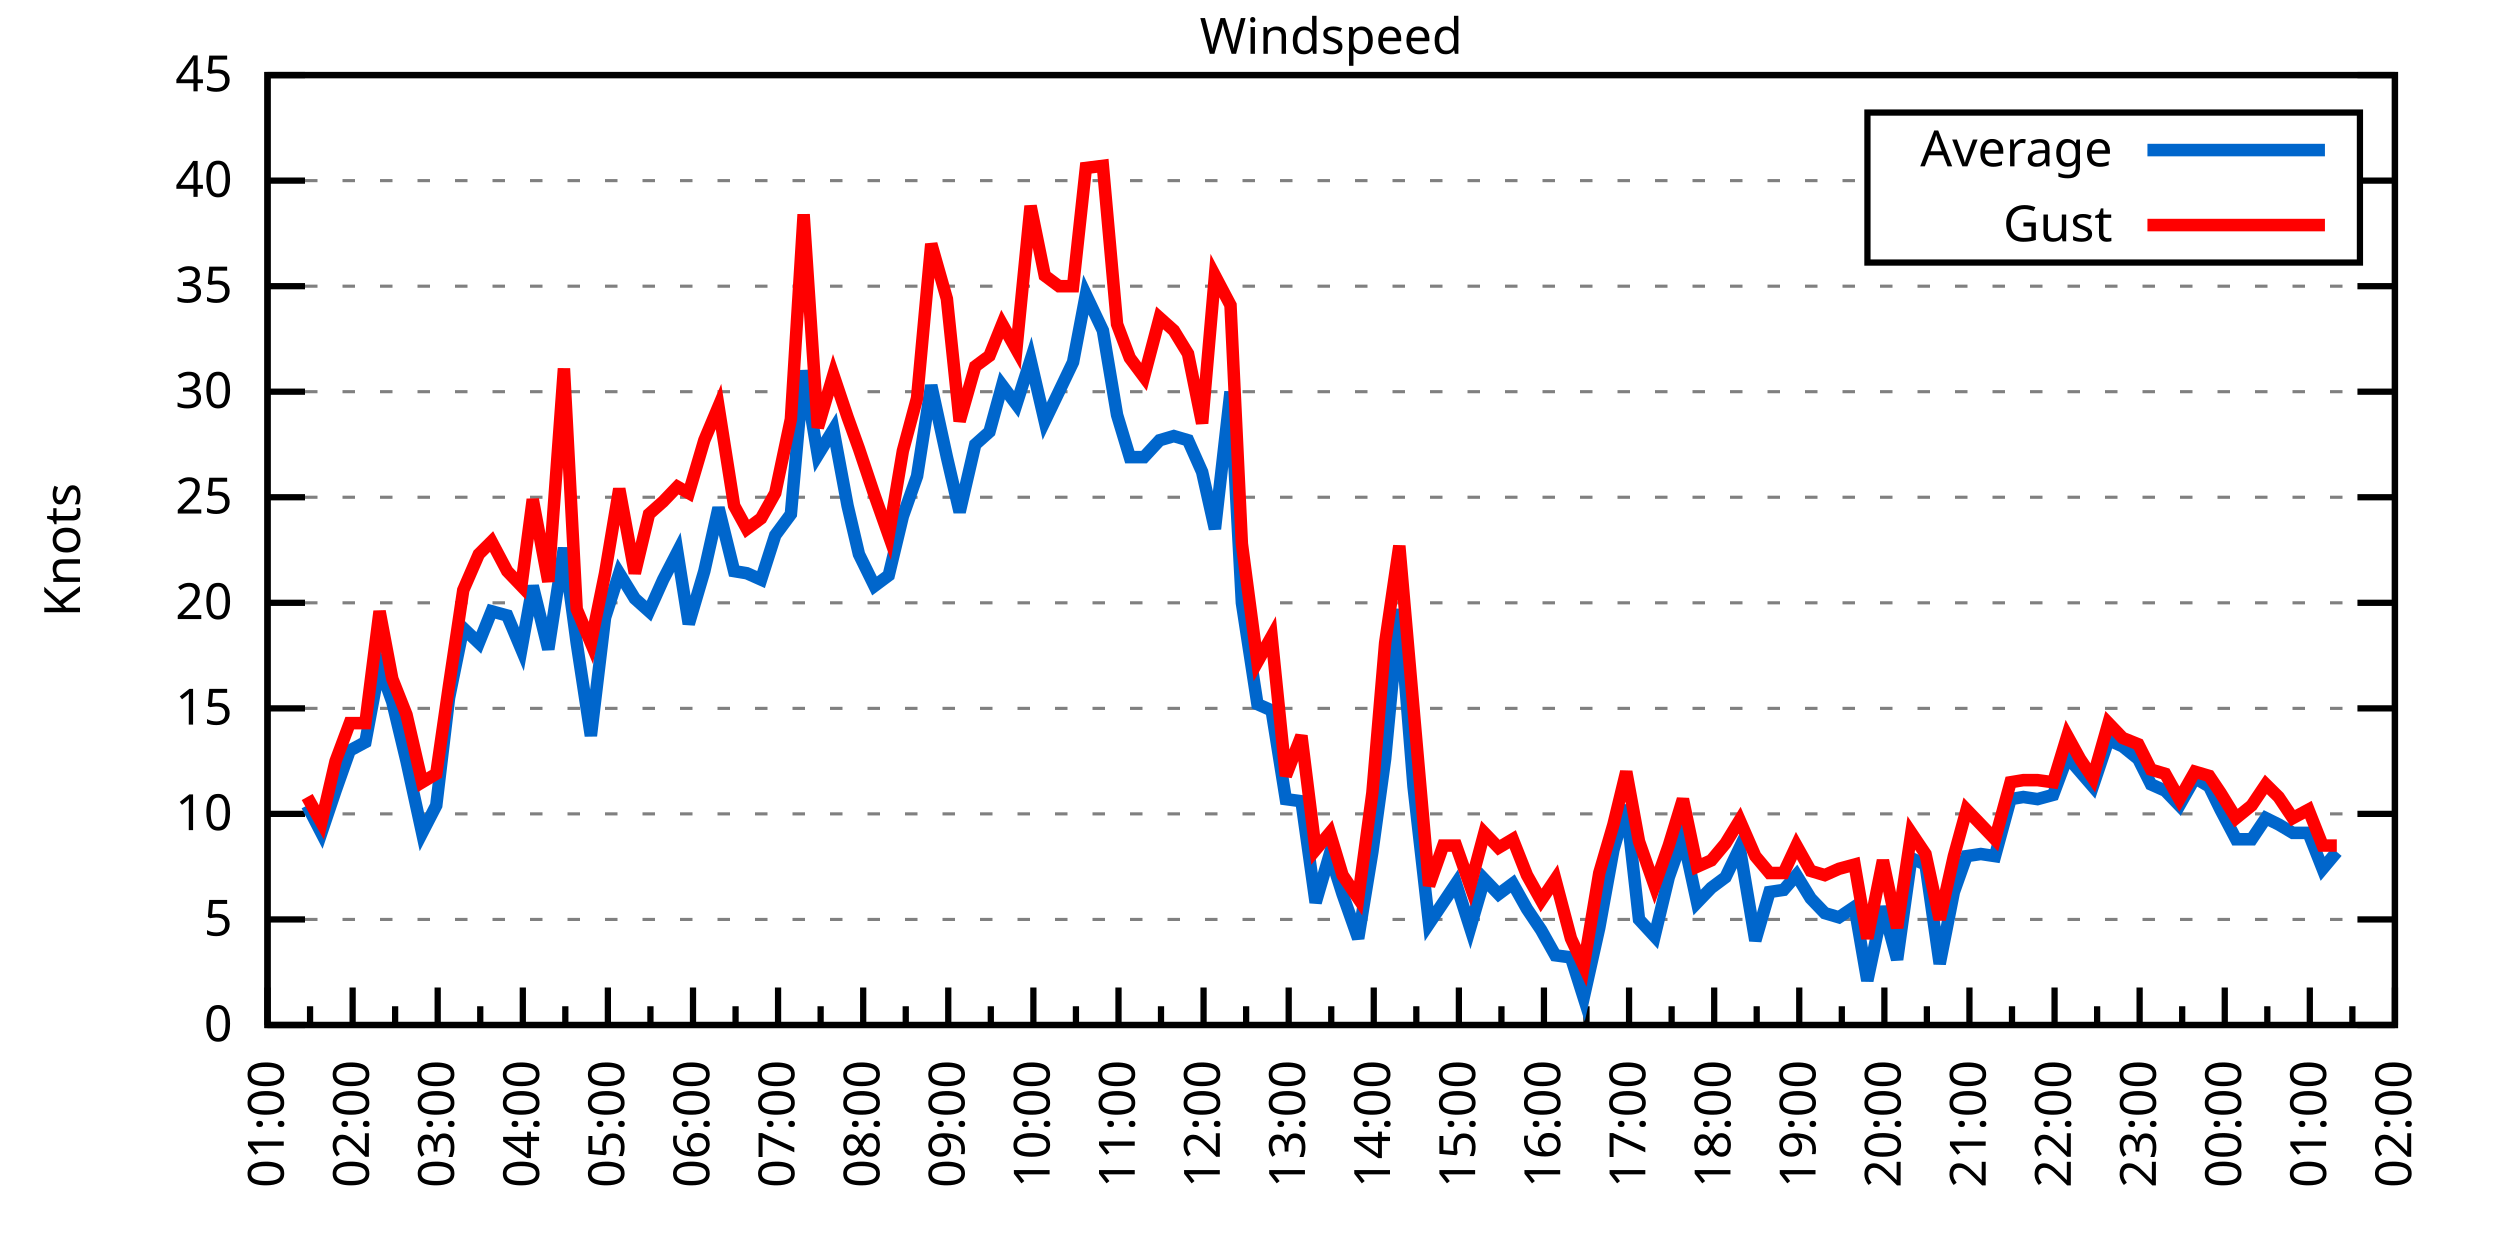
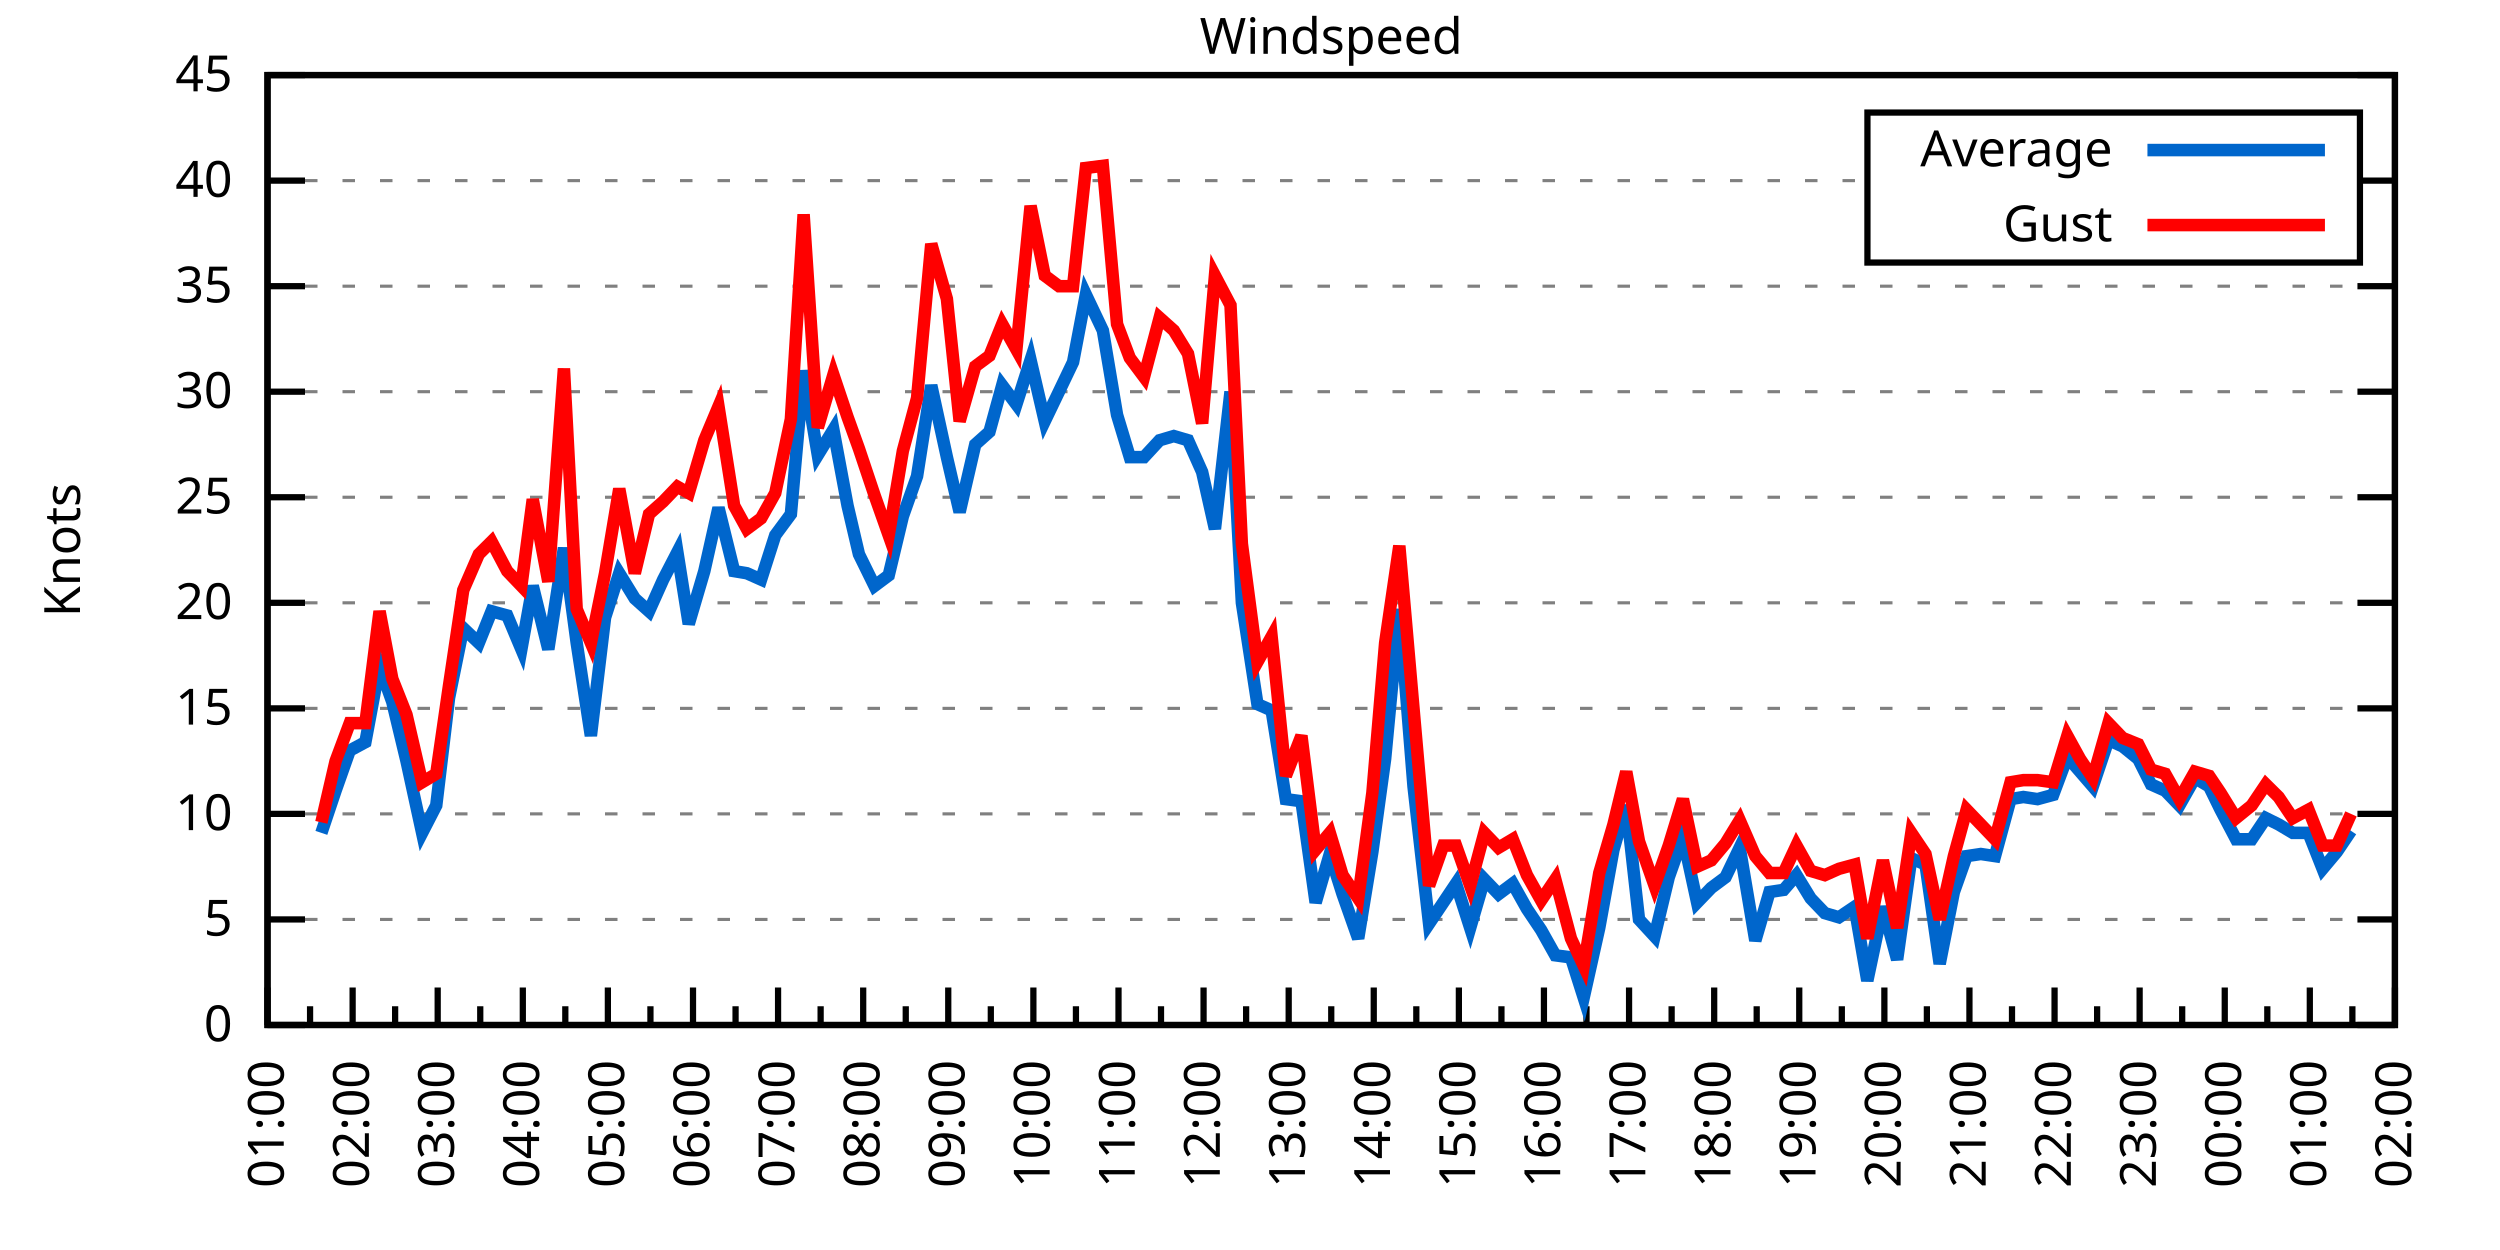
<svg xmlns="http://www.w3.org/2000/svg" xmlns:xlink="http://www.w3.org/1999/xlink" width="400" height="200" viewBox="0 0 400 200">
  <g id="gnuplot_canvas">
    <rect x="0" y="0" width="400" height="200" fill="none" />
    <defs>
      <circle id="gpDot" r="0.5" stroke-width="0.5" stroke="currentColor" />
      <path id="gpPt0" stroke-width="0.333" stroke="currentColor" d="M-1,0 h2 M0,-1 v2" />
      <path id="gpPt1" stroke-width="0.333" stroke="currentColor" d="M-1,-1 L1,1 M1,-1 L-1,1" />
      <path id="gpPt2" stroke-width="0.333" stroke="currentColor" d="M-1,0 L1,0 M0,-1 L0,1 M-1,-1 L1,1 M-1,1 L1,-1" />
      <rect id="gpPt3" stroke-width="0.333" stroke="currentColor" x="-1" y="-1" width="2" height="2" />
      <rect id="gpPt4" stroke-width="0.333" stroke="currentColor" fill="currentColor" x="-1" y="-1" width="2" height="2" />
      <circle id="gpPt5" stroke-width="0.333" stroke="currentColor" cx="0" cy="0" r="1" />
      <use xlink:href="#gpPt5" id="gpPt6" fill="currentColor" stroke="none" />
      <path id="gpPt7" stroke-width="0.333" stroke="currentColor" d="M0,-1.33 L-1.33,0.67 L1.33,0.67 z" />
      <use xlink:href="#gpPt7" id="gpPt8" fill="currentColor" stroke="none" />
      <use xlink:href="#gpPt7" id="gpPt9" stroke="currentColor" transform="rotate(180)" />
      <use xlink:href="#gpPt9" id="gpPt10" fill="currentColor" stroke="none" />
      <use xlink:href="#gpPt3" id="gpPt11" stroke="currentColor" transform="rotate(45)" />
      <use xlink:href="#gpPt11" id="gpPt12" fill="currentColor" stroke="none" />
      <path id="gpPt13" stroke-width="0.333" stroke="currentColor" d="M0,1.330 L1.265,0.411 L0.782,-1.067 L-0.782,-1.076 L-1.265,0.411 z" />
      <use xlink:href="#gpPt13" id="gpPt14" fill="currentColor" stroke="none" />
      <filter id="textbox" filterUnits="objectBoundingBox" x="0" y="0" height="1" width="1">
        <feFlood flood-color="white" flood-opacity="1" result="bgnd" />
        <feComposite in="SourceGraphic" in2="bgnd" operator="atop" />
      </filter>
      <filter id="greybox" filterUnits="objectBoundingBox" x="0" y="0" height="1" width="1">
        <feFlood flood-color="lightgrey" flood-opacity="1" result="grey" />
        <feComposite in="SourceGraphic" in2="grey" operator="atop" />
      </filter>
    </defs>
    <g fill="none" color="white" stroke="currentColor" stroke-width="1.00" stroke-linecap="butt" stroke-linejoin="miter">
</g>
    <g fill="none" color="black" stroke="currentColor" stroke-width="1.00" stroke-linecap="butt" stroke-linejoin="miter">
      <g stroke="none" shape-rendering="crispEdges">
        <polygon fill="rgb(255, 255, 255)" points="42.80,164.00 383.18,164.00 383.18,12.02 42.80,12.02 " />
      </g>
    </g>
    <g fill="none" color="black" stroke="currentColor" stroke-width="1.00" stroke-linecap="butt" stroke-linejoin="miter">
</g>
    <g fill="none" color="black" stroke="black" stroke-width="0.50" stroke-linecap="butt" stroke-linejoin="miter">
</g>
    <g fill="none" color="gray" stroke="currentColor" stroke-width="0.50" stroke-linecap="butt" stroke-linejoin="miter">
      <path stroke="gray" stroke-dasharray="2,4" class="gridline" d="M42.80,164.00 L383.19,164.00  " />
    </g>
    <g fill="none" color="gray" stroke="gray" stroke-width="1.00" stroke-linecap="butt" stroke-linejoin="miter">
</g>
    <g fill="none" color="black" stroke="currentColor" stroke-width="1.00" stroke-linecap="butt" stroke-linejoin="miter">
      <path stroke="black" d="M42.80,164.00 L48.80,164.00 M383.19,164.00 L377.19,164.00  " />
      <g transform="translate(37.20,166.60)" stroke="none" fill="black" font-family="Sans" font-size="8.00" text-anchor="end">
        <text>
          <tspan font-family="Sans"> 0</tspan>
        </text>
      </g>
    </g>
    <g fill="none" color="black" stroke="currentColor" stroke-width="1.00" stroke-linecap="butt" stroke-linejoin="miter">
</g>
    <g fill="none" color="black" stroke="black" stroke-width="0.50" stroke-linecap="butt" stroke-linejoin="miter">
</g>
    <g fill="none" color="gray" stroke="currentColor" stroke-width="0.50" stroke-linecap="butt" stroke-linejoin="miter">
      <path stroke="gray" stroke-dasharray="2,4" class="gridline" d="M42.80,147.11 L383.19,147.11  " />
    </g>
    <g fill="none" color="gray" stroke="gray" stroke-width="1.00" stroke-linecap="butt" stroke-linejoin="miter">
</g>
    <g fill="none" color="black" stroke="currentColor" stroke-width="1.00" stroke-linecap="butt" stroke-linejoin="miter">
      <path stroke="black" d="M42.80,147.11 L48.80,147.11 M383.19,147.11 L377.19,147.11  " />
      <g transform="translate(37.20,149.71)" stroke="none" fill="black" font-family="Sans" font-size="8.00" text-anchor="end">
        <text>
          <tspan font-family="Sans"> 5</tspan>
        </text>
      </g>
    </g>
    <g fill="none" color="black" stroke="currentColor" stroke-width="1.00" stroke-linecap="butt" stroke-linejoin="miter">
</g>
    <g fill="none" color="black" stroke="black" stroke-width="0.50" stroke-linecap="butt" stroke-linejoin="miter">
</g>
    <g fill="none" color="gray" stroke="currentColor" stroke-width="0.50" stroke-linecap="butt" stroke-linejoin="miter">
      <path stroke="gray" stroke-dasharray="2,4" class="gridline" d="M42.80,130.22 L383.19,130.22  " />
    </g>
    <g fill="none" color="gray" stroke="gray" stroke-width="1.00" stroke-linecap="butt" stroke-linejoin="miter">
</g>
    <g fill="none" color="black" stroke="currentColor" stroke-width="1.00" stroke-linecap="butt" stroke-linejoin="miter">
      <path stroke="black" d="M42.80,130.22 L48.80,130.22 M383.19,130.22 L377.19,130.22  " />
      <g transform="translate(37.20,132.82)" stroke="none" fill="black" font-family="Sans" font-size="8.00" text-anchor="end">
        <text>
          <tspan font-family="Sans"> 10</tspan>
        </text>
      </g>
    </g>
    <g fill="none" color="black" stroke="currentColor" stroke-width="1.00" stroke-linecap="butt" stroke-linejoin="miter">
</g>
    <g fill="none" color="black" stroke="black" stroke-width="0.50" stroke-linecap="butt" stroke-linejoin="miter">
</g>
    <g fill="none" color="gray" stroke="currentColor" stroke-width="0.50" stroke-linecap="butt" stroke-linejoin="miter">
      <path stroke="gray" stroke-dasharray="2,4" class="gridline" d="M42.80,113.34 L383.19,113.34  " />
    </g>
    <g fill="none" color="gray" stroke="gray" stroke-width="1.00" stroke-linecap="butt" stroke-linejoin="miter">
</g>
    <g fill="none" color="black" stroke="currentColor" stroke-width="1.00" stroke-linecap="butt" stroke-linejoin="miter">
      <path stroke="black" d="M42.80,113.34 L48.80,113.34 M383.19,113.34 L377.19,113.34  " />
      <g transform="translate(37.20,115.94)" stroke="none" fill="black" font-family="Sans" font-size="8.00" text-anchor="end">
        <text>
          <tspan font-family="Sans"> 15</tspan>
        </text>
      </g>
    </g>
    <g fill="none" color="black" stroke="currentColor" stroke-width="1.00" stroke-linecap="butt" stroke-linejoin="miter">
</g>
    <g fill="none" color="black" stroke="black" stroke-width="0.50" stroke-linecap="butt" stroke-linejoin="miter">
</g>
    <g fill="none" color="gray" stroke="currentColor" stroke-width="0.50" stroke-linecap="butt" stroke-linejoin="miter">
      <path stroke="gray" stroke-dasharray="2,4" class="gridline" d="M42.80,96.45 L383.19,96.45  " />
    </g>
    <g fill="none" color="gray" stroke="gray" stroke-width="1.00" stroke-linecap="butt" stroke-linejoin="miter">
</g>
    <g fill="none" color="black" stroke="currentColor" stroke-width="1.00" stroke-linecap="butt" stroke-linejoin="miter">
      <path stroke="black" d="M42.80,96.45 L48.80,96.45 M383.19,96.45 L377.19,96.45  " />
      <g transform="translate(37.20,99.05)" stroke="none" fill="black" font-family="Sans" font-size="8.00" text-anchor="end">
        <text>
          <tspan font-family="Sans"> 20</tspan>
        </text>
      </g>
    </g>
    <g fill="none" color="black" stroke="currentColor" stroke-width="1.00" stroke-linecap="butt" stroke-linejoin="miter">
</g>
    <g fill="none" color="black" stroke="black" stroke-width="0.50" stroke-linecap="butt" stroke-linejoin="miter">
</g>
    <g fill="none" color="gray" stroke="currentColor" stroke-width="0.50" stroke-linecap="butt" stroke-linejoin="miter">
      <path stroke="gray" stroke-dasharray="2,4" class="gridline" d="M42.80,79.56 L383.19,79.56  " />
    </g>
    <g fill="none" color="gray" stroke="gray" stroke-width="1.00" stroke-linecap="butt" stroke-linejoin="miter">
</g>
    <g fill="none" color="black" stroke="currentColor" stroke-width="1.00" stroke-linecap="butt" stroke-linejoin="miter">
      <path stroke="black" d="M42.80,79.56 L48.80,79.56 M383.19,79.56 L377.19,79.56  " />
      <g transform="translate(37.20,82.16)" stroke="none" fill="black" font-family="Sans" font-size="8.00" text-anchor="end">
        <text>
          <tspan font-family="Sans"> 25</tspan>
        </text>
      </g>
    </g>
    <g fill="none" color="black" stroke="currentColor" stroke-width="1.00" stroke-linecap="butt" stroke-linejoin="miter">
</g>
    <g fill="none" color="black" stroke="black" stroke-width="0.50" stroke-linecap="butt" stroke-linejoin="miter">
</g>
    <g fill="none" color="gray" stroke="currentColor" stroke-width="0.50" stroke-linecap="butt" stroke-linejoin="miter">
      <path stroke="gray" stroke-dasharray="2,4" class="gridline" d="M42.80,62.67 L383.19,62.67  " />
    </g>
    <g fill="none" color="gray" stroke="gray" stroke-width="1.00" stroke-linecap="butt" stroke-linejoin="miter">
</g>
    <g fill="none" color="black" stroke="currentColor" stroke-width="1.00" stroke-linecap="butt" stroke-linejoin="miter">
      <path stroke="black" d="M42.80,62.67 L48.80,62.67 M383.19,62.67 L377.19,62.67  " />
      <g transform="translate(37.20,65.27)" stroke="none" fill="black" font-family="Sans" font-size="8.00" text-anchor="end">
        <text>
          <tspan font-family="Sans"> 30</tspan>
        </text>
      </g>
    </g>
    <g fill="none" color="black" stroke="currentColor" stroke-width="1.00" stroke-linecap="butt" stroke-linejoin="miter">
</g>
    <g fill="none" color="black" stroke="black" stroke-width="0.50" stroke-linecap="butt" stroke-linejoin="miter">
</g>
    <g fill="none" color="gray" stroke="currentColor" stroke-width="0.50" stroke-linecap="butt" stroke-linejoin="miter">
      <path stroke="gray" stroke-dasharray="2,4" class="gridline" d="M42.80,45.79 L383.19,45.79  " />
    </g>
    <g fill="none" color="gray" stroke="gray" stroke-width="1.00" stroke-linecap="butt" stroke-linejoin="miter">
</g>
    <g fill="none" color="black" stroke="currentColor" stroke-width="1.00" stroke-linecap="butt" stroke-linejoin="miter">
      <path stroke="black" d="M42.80,45.79 L48.80,45.79 M383.19,45.79 L377.19,45.79  " />
      <g transform="translate(37.20,48.39)" stroke="none" fill="black" font-family="Sans" font-size="8.00" text-anchor="end">
        <text>
          <tspan font-family="Sans"> 35</tspan>
        </text>
      </g>
    </g>
    <g fill="none" color="black" stroke="currentColor" stroke-width="1.00" stroke-linecap="butt" stroke-linejoin="miter">
</g>
    <g fill="none" color="black" stroke="black" stroke-width="0.50" stroke-linecap="butt" stroke-linejoin="miter">
</g>
    <g fill="none" color="gray" stroke="currentColor" stroke-width="0.50" stroke-linecap="butt" stroke-linejoin="miter">
      <path stroke="gray" stroke-dasharray="2,4" class="gridline" d="M42.80,28.90 L298.79,28.90 M377.59,28.90 L383.19,28.90  " />
    </g>
    <g fill="none" color="gray" stroke="gray" stroke-width="1.00" stroke-linecap="butt" stroke-linejoin="miter">
</g>
    <g fill="none" color="black" stroke="currentColor" stroke-width="1.00" stroke-linecap="butt" stroke-linejoin="miter">
      <path stroke="black" d="M42.80,28.90 L48.80,28.90 M383.19,28.90 L377.19,28.90  " />
      <g transform="translate(37.20,31.50)" stroke="none" fill="black" font-family="Sans" font-size="8.00" text-anchor="end">
        <text>
          <tspan font-family="Sans"> 40</tspan>
        </text>
      </g>
    </g>
    <g fill="none" color="black" stroke="currentColor" stroke-width="1.00" stroke-linecap="butt" stroke-linejoin="miter">
</g>
    <g fill="none" color="black" stroke="black" stroke-width="0.50" stroke-linecap="butt" stroke-linejoin="miter">
</g>
    <g fill="none" color="gray" stroke="currentColor" stroke-width="0.50" stroke-linecap="butt" stroke-linejoin="miter">
      <path stroke="gray" stroke-dasharray="2,4" class="gridline" d="M42.80,12.01 L383.19,12.01  " />
    </g>
    <g fill="none" color="gray" stroke="gray" stroke-width="1.00" stroke-linecap="butt" stroke-linejoin="miter">
</g>
    <g fill="none" color="black" stroke="currentColor" stroke-width="1.00" stroke-linecap="butt" stroke-linejoin="miter">
      <path stroke="black" d="M42.80,12.01 L48.80,12.01 M383.19,12.01 L377.19,12.01  " />
      <g transform="translate(37.20,14.61)" stroke="none" fill="black" font-family="Sans" font-size="8.00" text-anchor="end">
        <text>
          <tspan font-family="Sans"> 45</tspan>
        </text>
      </g>
    </g>
    <g fill="none" color="black" stroke="currentColor" stroke-width="1.00" stroke-linecap="butt" stroke-linejoin="miter">
      <path stroke="black" d="M42.80,164.00 L42.80,158.00  " />
      <g transform="translate(45.40,169.60) rotate(270)" stroke="none" fill="black" font-family="Sans" font-size="8.00" text-anchor="end">
        <text>
          <tspan font-family="Sans">01:00</tspan>
        </text>
      </g>
    </g>
    <g fill="none" color="black" stroke="currentColor" stroke-width="1.00" stroke-linecap="butt" stroke-linejoin="miter">
      <path stroke="black" d="M49.61,164.00 L49.61,161.00 M56.42,164.00 L56.42,158.00  " />
      <g transform="translate(59.02,169.60) rotate(270)" stroke="none" fill="black" font-family="Sans" font-size="8.00" text-anchor="end">
        <text>
          <tspan font-family="Sans">02:00</tspan>
        </text>
      </g>
    </g>
    <g fill="none" color="black" stroke="currentColor" stroke-width="1.00" stroke-linecap="butt" stroke-linejoin="miter">
      <path stroke="black" d="M63.22,164.00 L63.22,161.00 M70.03,164.00 L70.03,158.00  " />
      <g transform="translate(72.63,169.60) rotate(270)" stroke="none" fill="black" font-family="Sans" font-size="8.00" text-anchor="end">
        <text>
          <tspan font-family="Sans">03:00</tspan>
        </text>
      </g>
    </g>
    <g fill="none" color="black" stroke="currentColor" stroke-width="1.00" stroke-linecap="butt" stroke-linejoin="miter">
      <path stroke="black" d="M76.84,164.00 L76.84,161.00 M83.65,164.00 L83.65,158.00  " />
      <g transform="translate(86.25,169.60) rotate(270)" stroke="none" fill="black" font-family="Sans" font-size="8.00" text-anchor="end">
        <text>
          <tspan font-family="Sans">04:00</tspan>
        </text>
      </g>
    </g>
    <g fill="none" color="black" stroke="currentColor" stroke-width="1.00" stroke-linecap="butt" stroke-linejoin="miter">
      <path stroke="black" d="M90.45,164.00 L90.45,161.00 M97.26,164.00 L97.26,158.00  " />
      <g transform="translate(99.86,169.60) rotate(270)" stroke="none" fill="black" font-family="Sans" font-size="8.00" text-anchor="end">
        <text>
          <tspan font-family="Sans">05:00</tspan>
        </text>
      </g>
    </g>
    <g fill="none" color="black" stroke="currentColor" stroke-width="1.00" stroke-linecap="butt" stroke-linejoin="miter">
      <path stroke="black" d="M104.07,164.00 L104.07,161.00 M110.88,164.00 L110.88,158.00  " />
      <g transform="translate(113.48,169.60) rotate(270)" stroke="none" fill="black" font-family="Sans" font-size="8.00" text-anchor="end">
        <text>
          <tspan font-family="Sans">06:00</tspan>
        </text>
      </g>
    </g>
    <g fill="none" color="black" stroke="currentColor" stroke-width="1.00" stroke-linecap="butt" stroke-linejoin="miter">
      <path stroke="black" d="M117.69,164.00 L117.69,161.00 M124.49,164.00 L124.49,158.00  " />
      <g transform="translate(127.09,169.60) rotate(270)" stroke="none" fill="black" font-family="Sans" font-size="8.00" text-anchor="end">
        <text>
          <tspan font-family="Sans">07:00</tspan>
        </text>
      </g>
    </g>
    <g fill="none" color="black" stroke="currentColor" stroke-width="1.00" stroke-linecap="butt" stroke-linejoin="miter">
      <path stroke="black" d="M131.30,164.00 L131.30,161.00 M138.11,164.00 L138.11,158.00  " />
      <g transform="translate(140.71,169.60) rotate(270)" stroke="none" fill="black" font-family="Sans" font-size="8.00" text-anchor="end">
        <text>
          <tspan font-family="Sans">08:00</tspan>
        </text>
      </g>
    </g>
    <g fill="none" color="black" stroke="currentColor" stroke-width="1.00" stroke-linecap="butt" stroke-linejoin="miter">
      <path stroke="black" d="M144.92,164.00 L144.92,161.00 M151.72,164.00 L151.72,158.00  " />
      <g transform="translate(154.32,169.60) rotate(270)" stroke="none" fill="black" font-family="Sans" font-size="8.00" text-anchor="end">
        <text>
          <tspan font-family="Sans">09:00</tspan>
        </text>
      </g>
    </g>
    <g fill="none" color="black" stroke="currentColor" stroke-width="1.00" stroke-linecap="butt" stroke-linejoin="miter">
      <path stroke="black" d="M158.53,164.00 L158.53,161.00 M165.34,164.00 L165.34,158.00  " />
      <g transform="translate(167.94,169.60) rotate(270)" stroke="none" fill="black" font-family="Sans" font-size="8.00" text-anchor="end">
        <text>
          <tspan font-family="Sans">10:00</tspan>
        </text>
      </g>
    </g>
    <g fill="none" color="black" stroke="currentColor" stroke-width="1.00" stroke-linecap="butt" stroke-linejoin="miter">
      <path stroke="black" d="M172.15,164.00 L172.15,161.00 M178.96,164.00 L178.96,158.00  " />
      <g transform="translate(181.56,169.60) rotate(270)" stroke="none" fill="black" font-family="Sans" font-size="8.00" text-anchor="end">
        <text>
          <tspan font-family="Sans">11:00</tspan>
        </text>
      </g>
    </g>
    <g fill="none" color="black" stroke="currentColor" stroke-width="1.00" stroke-linecap="butt" stroke-linejoin="miter">
      <path stroke="black" d="M185.76,164.00 L185.76,161.00 M192.57,164.00 L192.57,158.00  " />
      <g transform="translate(195.17,169.60) rotate(270)" stroke="none" fill="black" font-family="Sans" font-size="8.00" text-anchor="end">
        <text>
          <tspan font-family="Sans">12:00</tspan>
        </text>
      </g>
    </g>
    <g fill="none" color="black" stroke="currentColor" stroke-width="1.00" stroke-linecap="butt" stroke-linejoin="miter">
      <path stroke="black" d="M199.38,164.00 L199.38,161.00 M206.19,164.00 L206.19,158.00  " />
      <g transform="translate(208.79,169.60) rotate(270)" stroke="none" fill="black" font-family="Sans" font-size="8.00" text-anchor="end">
        <text>
          <tspan font-family="Sans">13:00</tspan>
        </text>
      </g>
    </g>
    <g fill="none" color="black" stroke="currentColor" stroke-width="1.00" stroke-linecap="butt" stroke-linejoin="miter">
      <path stroke="black" d="M213.00,164.00 L213.00,161.00 M219.80,164.00 L219.80,158.00  " />
      <g transform="translate(222.40,169.60) rotate(270)" stroke="none" fill="black" font-family="Sans" font-size="8.00" text-anchor="end">
        <text>
          <tspan font-family="Sans">14:00</tspan>
        </text>
      </g>
    </g>
    <g fill="none" color="black" stroke="currentColor" stroke-width="1.00" stroke-linecap="butt" stroke-linejoin="miter">
      <path stroke="black" d="M226.61,164.00 L226.61,161.00 M233.42,164.00 L233.42,158.00  " />
      <g transform="translate(236.02,169.60) rotate(270)" stroke="none" fill="black" font-family="Sans" font-size="8.00" text-anchor="end">
        <text>
          <tspan font-family="Sans">15:00</tspan>
        </text>
      </g>
    </g>
    <g fill="none" color="black" stroke="currentColor" stroke-width="1.00" stroke-linecap="butt" stroke-linejoin="miter">
      <path stroke="black" d="M240.23,164.00 L240.23,161.00 M247.03,164.00 L247.03,158.00  " />
      <g transform="translate(249.63,169.60) rotate(270)" stroke="none" fill="black" font-family="Sans" font-size="8.00" text-anchor="end">
        <text>
          <tspan font-family="Sans">16:00</tspan>
        </text>
      </g>
    </g>
    <g fill="none" color="black" stroke="currentColor" stroke-width="1.00" stroke-linecap="butt" stroke-linejoin="miter">
      <path stroke="black" d="M253.84,164.00 L253.84,161.00 M260.65,164.00 L260.65,158.00  " />
      <g transform="translate(263.25,169.60) rotate(270)" stroke="none" fill="black" font-family="Sans" font-size="8.00" text-anchor="end">
        <text>
          <tspan font-family="Sans">17:00</tspan>
        </text>
      </g>
    </g>
    <g fill="none" color="black" stroke="currentColor" stroke-width="1.00" stroke-linecap="butt" stroke-linejoin="miter">
      <path stroke="black" d="M267.46,164.00 L267.46,161.00 M274.27,164.00 L274.27,158.00  " />
      <g transform="translate(276.87,169.60) rotate(270)" stroke="none" fill="black" font-family="Sans" font-size="8.00" text-anchor="end">
        <text>
          <tspan font-family="Sans">18:00</tspan>
        </text>
      </g>
    </g>
    <g fill="none" color="black" stroke="currentColor" stroke-width="1.00" stroke-linecap="butt" stroke-linejoin="miter">
      <path stroke="black" d="M281.07,164.00 L281.07,161.00 M287.88,164.00 L287.88,158.00  " />
      <g transform="translate(290.48,169.60) rotate(270)" stroke="none" fill="black" font-family="Sans" font-size="8.00" text-anchor="end">
        <text>
          <tspan font-family="Sans">19:00</tspan>
        </text>
      </g>
    </g>
    <g fill="none" color="black" stroke="currentColor" stroke-width="1.00" stroke-linecap="butt" stroke-linejoin="miter">
      <path stroke="black" d="M294.69,164.00 L294.69,161.00 M301.50,164.00 L301.50,158.00  " />
      <g transform="translate(304.10,169.60) rotate(270)" stroke="none" fill="black" font-family="Sans" font-size="8.00" text-anchor="end">
        <text>
          <tspan font-family="Sans">20:00</tspan>
        </text>
      </g>
    </g>
    <g fill="none" color="black" stroke="currentColor" stroke-width="1.00" stroke-linecap="butt" stroke-linejoin="miter">
      <path stroke="black" d="M308.30,164.00 L308.30,161.00 M315.11,164.00 L315.11,158.00  " />
      <g transform="translate(317.71,169.60) rotate(270)" stroke="none" fill="black" font-family="Sans" font-size="8.00" text-anchor="end">
        <text>
          <tspan font-family="Sans">21:00</tspan>
        </text>
      </g>
    </g>
    <g fill="none" color="black" stroke="currentColor" stroke-width="1.00" stroke-linecap="butt" stroke-linejoin="miter">
      <path stroke="black" d="M321.92,164.00 L321.92,161.00 M328.73,164.00 L328.73,158.00  " />
      <g transform="translate(331.33,169.60) rotate(270)" stroke="none" fill="black" font-family="Sans" font-size="8.00" text-anchor="end">
        <text>
          <tspan font-family="Sans">22:00</tspan>
        </text>
      </g>
    </g>
    <g fill="none" color="black" stroke="currentColor" stroke-width="1.00" stroke-linecap="butt" stroke-linejoin="miter">
      <path stroke="black" d="M335.54,164.00 L335.54,161.00 M342.34,164.00 L342.34,158.00  " />
      <g transform="translate(344.94,169.60) rotate(270)" stroke="none" fill="black" font-family="Sans" font-size="8.00" text-anchor="end">
        <text>
          <tspan font-family="Sans">23:00</tspan>
        </text>
      </g>
    </g>
    <g fill="none" color="black" stroke="currentColor" stroke-width="1.00" stroke-linecap="butt" stroke-linejoin="miter">
      <path stroke="black" d="M349.15,164.00 L349.15,161.00 M355.96,164.00 L355.96,158.00  " />
      <g transform="translate(358.56,169.60) rotate(270)" stroke="none" fill="black" font-family="Sans" font-size="8.00" text-anchor="end">
        <text>
          <tspan font-family="Sans">00:00</tspan>
        </text>
      </g>
    </g>
    <g fill="none" color="black" stroke="currentColor" stroke-width="1.00" stroke-linecap="butt" stroke-linejoin="miter">
      <path stroke="black" d="M362.77,164.00 L362.77,161.00 M369.57,164.00 L369.57,158.00  " />
      <g transform="translate(372.17,169.60) rotate(270)" stroke="none" fill="black" font-family="Sans" font-size="8.00" text-anchor="end">
        <text>
          <tspan font-family="Sans">01:00</tspan>
        </text>
      </g>
    </g>
    <g fill="none" color="black" stroke="currentColor" stroke-width="1.00" stroke-linecap="butt" stroke-linejoin="miter">
      <path stroke="black" d="M376.38,164.00 L376.38,161.00 M383.19,164.00 L383.19,158.00  " />
      <g transform="translate(385.79,169.60) rotate(270)" stroke="none" fill="black" font-family="Sans" font-size="8.00" text-anchor="end">
        <text>
          <tspan font-family="Sans">02:00</tspan>
        </text>
      </g>
    </g>
    <g fill="none" color="black" stroke="currentColor" stroke-width="1.00" stroke-linecap="butt" stroke-linejoin="miter">
</g>
    <g fill="none" color="black" stroke="currentColor" stroke-width="1.00" stroke-linecap="butt" stroke-linejoin="miter">
      <path stroke="black" d="M42.80,12.01 L42.80,164.00 L383.19,164.00 L383.19,12.01 L42.80,12.01 Z  " />
    </g>
    <g fill="none" color="black" stroke="currentColor" stroke-width="1.00" stroke-linecap="butt" stroke-linejoin="miter">
      <g transform="translate(12.80,88.01) rotate(270)" stroke="none" fill="black" font-family="Sans" font-size="8.00" text-anchor="middle">
        <text>
          <tspan font-family="Sans">Knots</tspan>
        </text>
      </g>
    </g>
    <g fill="none" color="black" stroke="currentColor" stroke-width="1.00" stroke-linecap="butt" stroke-linejoin="miter">
</g>
    <g fill="none" color="black" stroke="currentColor" stroke-width="1.00" stroke-linecap="butt" stroke-linejoin="miter">
      <path stroke="black" d="M298.79,42.01 L298.79,18.01 L377.59,18.01 L377.59,42.01 L298.79,42.01 Z  " />
    </g>
    <g id="Windspeed_plot_1">
      <g fill="none" color="white" stroke="black" stroke-width="2.00" stroke-linecap="butt" stroke-linejoin="miter">
</g>
      <g fill="none" color="black" stroke="currentColor" stroke-width="2.00" stroke-linecap="butt" stroke-linejoin="miter">
        <g transform="translate(337.99,26.61)" stroke="none" fill="black" font-family="Sans" font-size="8.00" text-anchor="end">
          <text>
            <tspan font-family="Sans">Average</tspan>
          </text>
        </g>
      </g>
      <g fill="none" color="black" stroke="currentColor" stroke-width="2.00" stroke-linecap="butt" stroke-linejoin="miter">
-         <path stroke="rgb(  0, 102, 204)" d="M343.59,24.01 L371.99,24.01 M49.15,128.87 L51.42,133.26 L53.69,126.51 L55.96,120.09 L58.46,118.74 L60.73,106.58   L62.77,112.32 L65.04,121.78 L67.54,133.26 L69.80,128.87 L71.85,111.65 L74.12,100.50 L76.61,102.87 L78.65,97.80   L81.15,98.48 L83.42,103.88 L85.24,93.75 L87.73,103.88 L90.23,87.67 L92.27,102.87 L94.54,117.73 L96.81,98.81   L99.08,91.72 L101.57,95.77 L103.84,97.80 L106.11,92.73 L108.38,88.34 L110.20,99.83 L112.69,91.38 L114.96,81.25   L117.46,91.38 L119.50,91.72 L121.77,92.73 L124.04,85.64 L126.54,82.26 L128.58,59.30 L130.85,72.81 L133.34,68.75   L135.61,80.91 L137.43,88.68 L139.92,93.75 L142.19,92.06 L144.46,82.60 L146.73,76.18 L149.00,61.66 L151.50,73.14   L153.54,81.93 L156.04,71.12 L158.31,69.09 L160.35,61.66 L162.62,64.70 L164.89,57.61 L167.16,67.40 L169.43,62.67   L171.69,57.94 L173.74,47.14 L176.46,52.88 L178.73,66.39 L180.77,73.14 L183.04,73.14 L185.54,70.44 L187.81,69.77   L190.08,70.44 L192.34,75.51 L194.39,84.63 L196.88,62.67 L198.70,96.45 L201.19,112.66 L203.46,113.67 L205.73,127.86   L208.23,128.20 L210.50,144.41 L212.77,136.64 L214.81,143.06 L217.31,150.15 L219.58,136.30 L221.62,121.44 L223.89,97.46   L226.16,125.83 L228.65,147.79 L230.92,144.41 L232.96,141.37 L235.23,148.46 L237.50,140.69 L239.77,143.06 L242.04,141.37   L244.31,145.42 L246.58,148.80 L248.85,152.85 L251.35,153.19 L253.39,159.61 L255.88,148.46 L258.15,135.97 L260.20,128.87   L262.24,147.11 L264.73,149.81 L267.00,140.36 L269.27,133.94 L271.54,144.41 L273.81,142.05 L276.08,140.36 L278.35,135.63   L280.85,150.49 L283.12,142.72 L285.38,142.38 L287.43,140.02 L289.70,143.73 L291.97,146.10 L294.23,146.77 L296.73,145.09   L298.77,156.91 L301.27,145.09 L303.54,153.53 L305.81,137.32 L308.08,138.33 L310.35,154.21 L312.62,142.72 L314.66,136.98   L316.93,136.64 L319.20,136.98 L321.69,127.86 L323.74,127.52 L326.00,127.86 L328.50,127.18 L330.77,121.11 L332.81,123.47   L334.85,125.83 L337.35,118.40 L339.62,119.42 L342.12,121.44 L344.16,125.50 L346.43,126.51 L348.70,128.87 L351.19,124.48   L353.46,125.83 L355.28,129.55 L357.77,134.28 L360.27,134.28 L362.54,130.90 L364.58,131.91 L366.85,133.26 L369.35,133.26   L371.62,139.01 L373.89,136.30  " />
+         <path stroke="rgb(  0, 102, 204)" d="M343.59,24.01 L371.99,24.01 M51.42,133.26 L53.69,126.51 L55.96,120.09 L58.46,118.74 L60.73,106.58 L62.77,112.32   L65.04,121.78 L67.54,133.26 L69.80,128.87 L71.85,111.65 L74.12,100.50 L76.61,102.87 L78.65,97.80 L81.15,98.48   L83.42,103.88 L85.24,93.75 L87.73,103.88 L90.23,87.67 L92.27,102.87 L94.54,117.73 L96.81,98.81 L99.08,91.72   L101.57,95.77 L103.84,97.80 L106.11,92.73 L108.38,88.34 L110.20,99.83 L112.69,91.38 L114.96,81.25 L117.46,91.38   L119.50,91.72 L121.77,92.73 L124.04,85.64 L126.54,82.26 L128.58,59.30 L130.85,72.81 L133.34,68.75 L135.61,80.91   L137.43,88.68 L139.92,93.75 L142.19,92.06 L144.46,82.60 L146.73,76.18 L149.00,61.66 L151.50,73.14 L153.54,81.93   L156.04,71.12 L158.31,69.09 L160.35,61.66 L162.62,64.70 L164.89,57.61 L167.16,67.40 L169.43,62.67 L171.69,57.94   L173.74,47.14 L176.46,52.88 L178.73,66.39 L180.77,73.14 L183.04,73.14 L185.54,70.44 L187.81,69.77 L190.08,70.44   L192.34,75.51 L194.39,84.63 L196.88,62.67 L198.70,96.45 L201.19,112.66 L203.46,113.67 L205.73,127.86 L208.23,128.20   L210.50,144.41 L212.77,136.64 L214.81,143.06 L217.31,150.15 L219.58,136.30 L221.62,121.44 L223.89,97.46 L226.16,125.83   L228.65,147.79 L230.92,144.41 L232.96,141.37 L235.23,148.46 L237.50,140.69 L239.77,143.06 L242.04,141.37 L244.31,145.42   L246.58,148.80 L248.85,152.85 L251.35,153.19 L253.39,159.61 L255.88,148.46 L258.15,135.97 L260.20,128.87 L262.24,147.11   L264.73,149.81 L267.00,140.36 L269.27,133.94 L271.54,144.41 L273.81,142.05 L276.08,140.36 L278.35,135.63 L280.85,150.49   L283.12,142.72 L285.38,142.38 L287.43,140.02 L289.70,143.73 L291.97,146.10 L294.23,146.77 L296.73,145.09 L298.77,156.91   L301.27,145.09 L303.54,153.53 L305.81,137.32 L308.08,138.33 L310.35,154.21 L312.62,142.72 L314.66,136.98 L316.93,136.64   L319.20,136.98 L321.69,127.86 L323.74,127.52 L326.00,127.86 L328.50,127.18 L330.77,121.11 L332.81,123.47 L334.85,125.83   L337.35,118.40 L339.62,119.42 L342.12,121.44 L344.16,125.50 L346.43,126.51 L348.70,128.87 L351.19,124.48 L353.46,125.83   L355.28,129.55 L357.77,134.28 L360.27,134.28 L362.54,130.90 L364.58,131.91 L366.85,133.26 L369.35,133.26 L371.62,139.01   L373.89,136.30 L376.16,132.93  " />
      </g>
    </g>
    <g id="Windspeed_plot_2">
      <g fill="none" color="black" stroke="currentColor" stroke-width="2.00" stroke-linecap="butt" stroke-linejoin="miter">
        <g transform="translate(337.99,38.61)" stroke="none" fill="black" font-family="Sans" font-size="8.00" text-anchor="end">
          <text>
            <tspan font-family="Sans">Gust</tspan>
          </text>
        </g>
      </g>
      <g fill="none" color="black" stroke="currentColor" stroke-width="2.00" stroke-linecap="butt" stroke-linejoin="miter">
-         <path stroke="rgb(255,   0,   0)" d="M343.59,36.01 L371.99,36.01 M49.15,127.52 L51.42,131.58 L53.69,121.78 L55.96,115.70 L58.46,115.70 L60.73,97.80   L62.77,108.61 L65.04,114.35 L67.54,125.16 L69.80,123.81 L71.85,109.62 L74.12,94.42 L76.61,88.68 L78.65,86.65   L81.15,91.38 L83.42,93.75 L85.24,79.90 L87.73,93.07 L90.23,58.96 L92.27,97.46 L94.54,102.87 L96.81,91.72   L99.08,78.21 L101.57,91.72 L103.84,82.26 L106.11,80.24 L108.38,77.87 L110.20,78.89 L112.69,70.44 L114.96,65.04   L117.46,80.91 L119.50,84.63 L121.77,82.94 L124.04,78.89 L126.54,67.06 L128.58,34.30 L130.85,68.42 L133.34,59.97   L135.61,66.73 L137.43,71.79 L139.92,79.22 L142.19,85.64 L144.46,72.13 L146.73,63.69 L149.00,39.03 L151.50,47.81   L153.54,67.40 L156.04,58.62 L158.31,56.93 L160.35,51.87 L162.62,55.92 L164.89,32.95 L167.16,44.10 L169.43,45.79   L171.69,45.79 L173.74,26.87 L176.46,26.53 L178.73,51.87 L180.77,57.27 L183.04,60.31 L185.54,50.85 L187.81,52.88   L190.08,56.59 L192.34,67.74 L194.39,44.10 L196.88,48.83 L198.70,86.99 L201.19,105.91 L203.46,101.85 L205.73,124.14   L208.23,117.73 L210.50,135.97 L212.77,133.26 L214.81,140.02 L217.31,143.73 L219.58,126.85 L221.62,102.87 L223.89,87.33   L226.16,113.34 L228.65,141.71 L230.92,135.29 L232.96,135.29 L235.23,141.71 L237.50,133.26 L239.77,135.63 L242.04,134.28   L244.31,140.02 L246.58,144.07 L248.85,140.69 L251.35,150.15 L253.39,154.54 L255.88,139.68 L258.15,131.91 L260.20,123.47   L262.24,134.62 L264.73,141.71 L267.00,135.29 L269.27,127.86 L271.54,138.67 L273.81,137.66 L276.08,134.95 L278.35,131.24   L280.85,136.98 L283.12,139.68 L285.38,139.68 L287.43,135.29 L289.70,139.34 L291.97,140.02 L294.23,139.01 L296.73,138.33   L298.77,150.15 L301.27,137.66 L303.54,148.46 L305.81,133.26 L308.08,136.64 L310.35,147.11 L312.62,136.98 L314.66,129.55   L316.93,131.91 L319.20,134.28 L321.69,125.16 L323.74,124.82 L326.00,124.82 L328.50,125.16 L330.77,117.73 L332.81,121.44   L334.85,124.48 L337.35,115.70 L339.62,118.07 L342.12,119.08 L344.16,123.13 L346.43,123.81 L348.70,127.86 L351.19,123.47   L353.46,124.14 L355.28,126.85 L357.77,130.90 L360.27,128.87 L362.54,125.50 L364.58,127.52 L366.85,130.90 L369.35,129.55   L371.62,135.29 L373.89,135.29  " />
+         <path stroke="rgb(255,   0,   0)" d="M343.59,36.01 L371.99,36.01 M51.42,131.58 L53.69,121.78 L55.96,115.70 L58.46,115.70 L60.73,97.80 L62.77,108.61   L65.04,114.35 L67.54,125.16 L69.80,123.81 L71.85,109.62 L74.12,94.42 L76.61,88.68 L78.65,86.65 L81.15,91.38   L83.42,93.75 L85.24,79.90 L87.73,93.07 L90.23,58.96 L92.27,97.46 L94.54,102.87 L96.81,91.72 L99.08,78.21   L101.57,91.72 L103.84,82.26 L106.11,80.24 L108.38,77.87 L110.20,78.89 L112.69,70.44 L114.96,65.04 L117.46,80.91   L119.50,84.63 L121.77,82.94 L124.04,78.89 L126.54,67.06 L128.58,34.30 L130.85,68.42 L133.34,59.97 L135.61,66.73   L137.43,71.79 L139.92,79.22 L142.19,85.64 L144.46,72.13 L146.73,63.69 L149.00,39.03 L151.50,47.81 L153.54,67.40   L156.04,58.62 L158.31,56.93 L160.35,51.87 L162.62,55.92 L164.89,32.95 L167.16,44.10 L169.43,45.79 L171.69,45.79   L173.74,26.87 L176.46,26.53 L178.73,51.87 L180.77,57.27 L183.04,60.31 L185.54,50.85 L187.81,52.88 L190.08,56.59   L192.34,67.74 L194.39,44.10 L196.88,48.83 L198.70,86.99 L201.19,105.91 L203.46,101.85 L205.73,124.14 L208.23,117.73   L210.50,135.97 L212.77,133.26 L214.81,140.02 L217.31,143.73 L219.58,126.85 L221.62,102.87 L223.89,87.33 L226.16,113.34   L228.65,141.71 L230.92,135.29 L232.96,135.29 L235.23,141.71 L237.50,133.26 L239.77,135.63 L242.04,134.28 L244.31,140.02   L246.58,144.07 L248.85,140.69 L251.35,150.15 L253.39,154.54 L255.88,139.68 L258.15,131.91 L260.20,123.47 L262.24,134.62   L264.73,141.71 L267.00,135.29 L269.27,127.86 L271.54,138.67 L273.81,137.66 L276.08,134.95 L278.35,131.24 L280.85,136.98   L283.12,139.68 L285.38,139.68 L287.43,135.29 L289.70,139.34 L291.97,140.02 L294.23,139.01 L296.73,138.33 L298.77,150.15   L301.27,137.66 L303.54,148.46 L305.81,133.26 L308.08,136.64 L310.35,147.11 L312.62,136.98 L314.66,129.55 L316.93,131.91   L319.20,134.28 L321.69,125.16 L323.74,124.82 L326.00,124.82 L328.50,125.16 L330.77,117.73 L332.81,121.44 L334.85,124.48   L337.35,115.70 L339.62,118.07 L342.12,119.08 L344.16,123.13 L346.43,123.81 L348.70,127.86 L351.19,123.47 L353.46,124.14   L355.28,126.85 L357.77,130.90 L360.27,128.87 L362.54,125.50 L364.58,127.52 L366.85,130.90 L369.35,129.55 L371.62,135.29   L373.89,135.29 L376.16,130.22  " />
      </g>
    </g>
    <g fill="none" color="black" stroke="currentColor" stroke-width="2.00" stroke-linecap="butt" stroke-linejoin="miter">
</g>
    <g fill="none" color="black" stroke="black" stroke-width="1.00" stroke-linecap="butt" stroke-linejoin="miter">
</g>
    <g fill="none" color="black" stroke="currentColor" stroke-width="1.00" stroke-linecap="butt" stroke-linejoin="miter">
      <path stroke="black" d="M42.80,12.01 L42.80,164.00 L383.19,164.00 L383.19,12.01 L42.80,12.01 Z  " />
    </g>
    <g fill="none" color="black" stroke="currentColor" stroke-width="1.00" stroke-linecap="butt" stroke-linejoin="miter">
      <g transform="translate(212.99,8.61)" stroke="none" fill="black" font-family="Sans" font-size="8.00" text-anchor="middle">
        <text>
          <tspan font-family="Sans">Windspeed</tspan>
        </text>
      </g>
    </g>
    <g fill="none" color="black" stroke="currentColor" stroke-width="1.00" stroke-linecap="butt" stroke-linejoin="miter">
</g>
  </g>
</svg>
